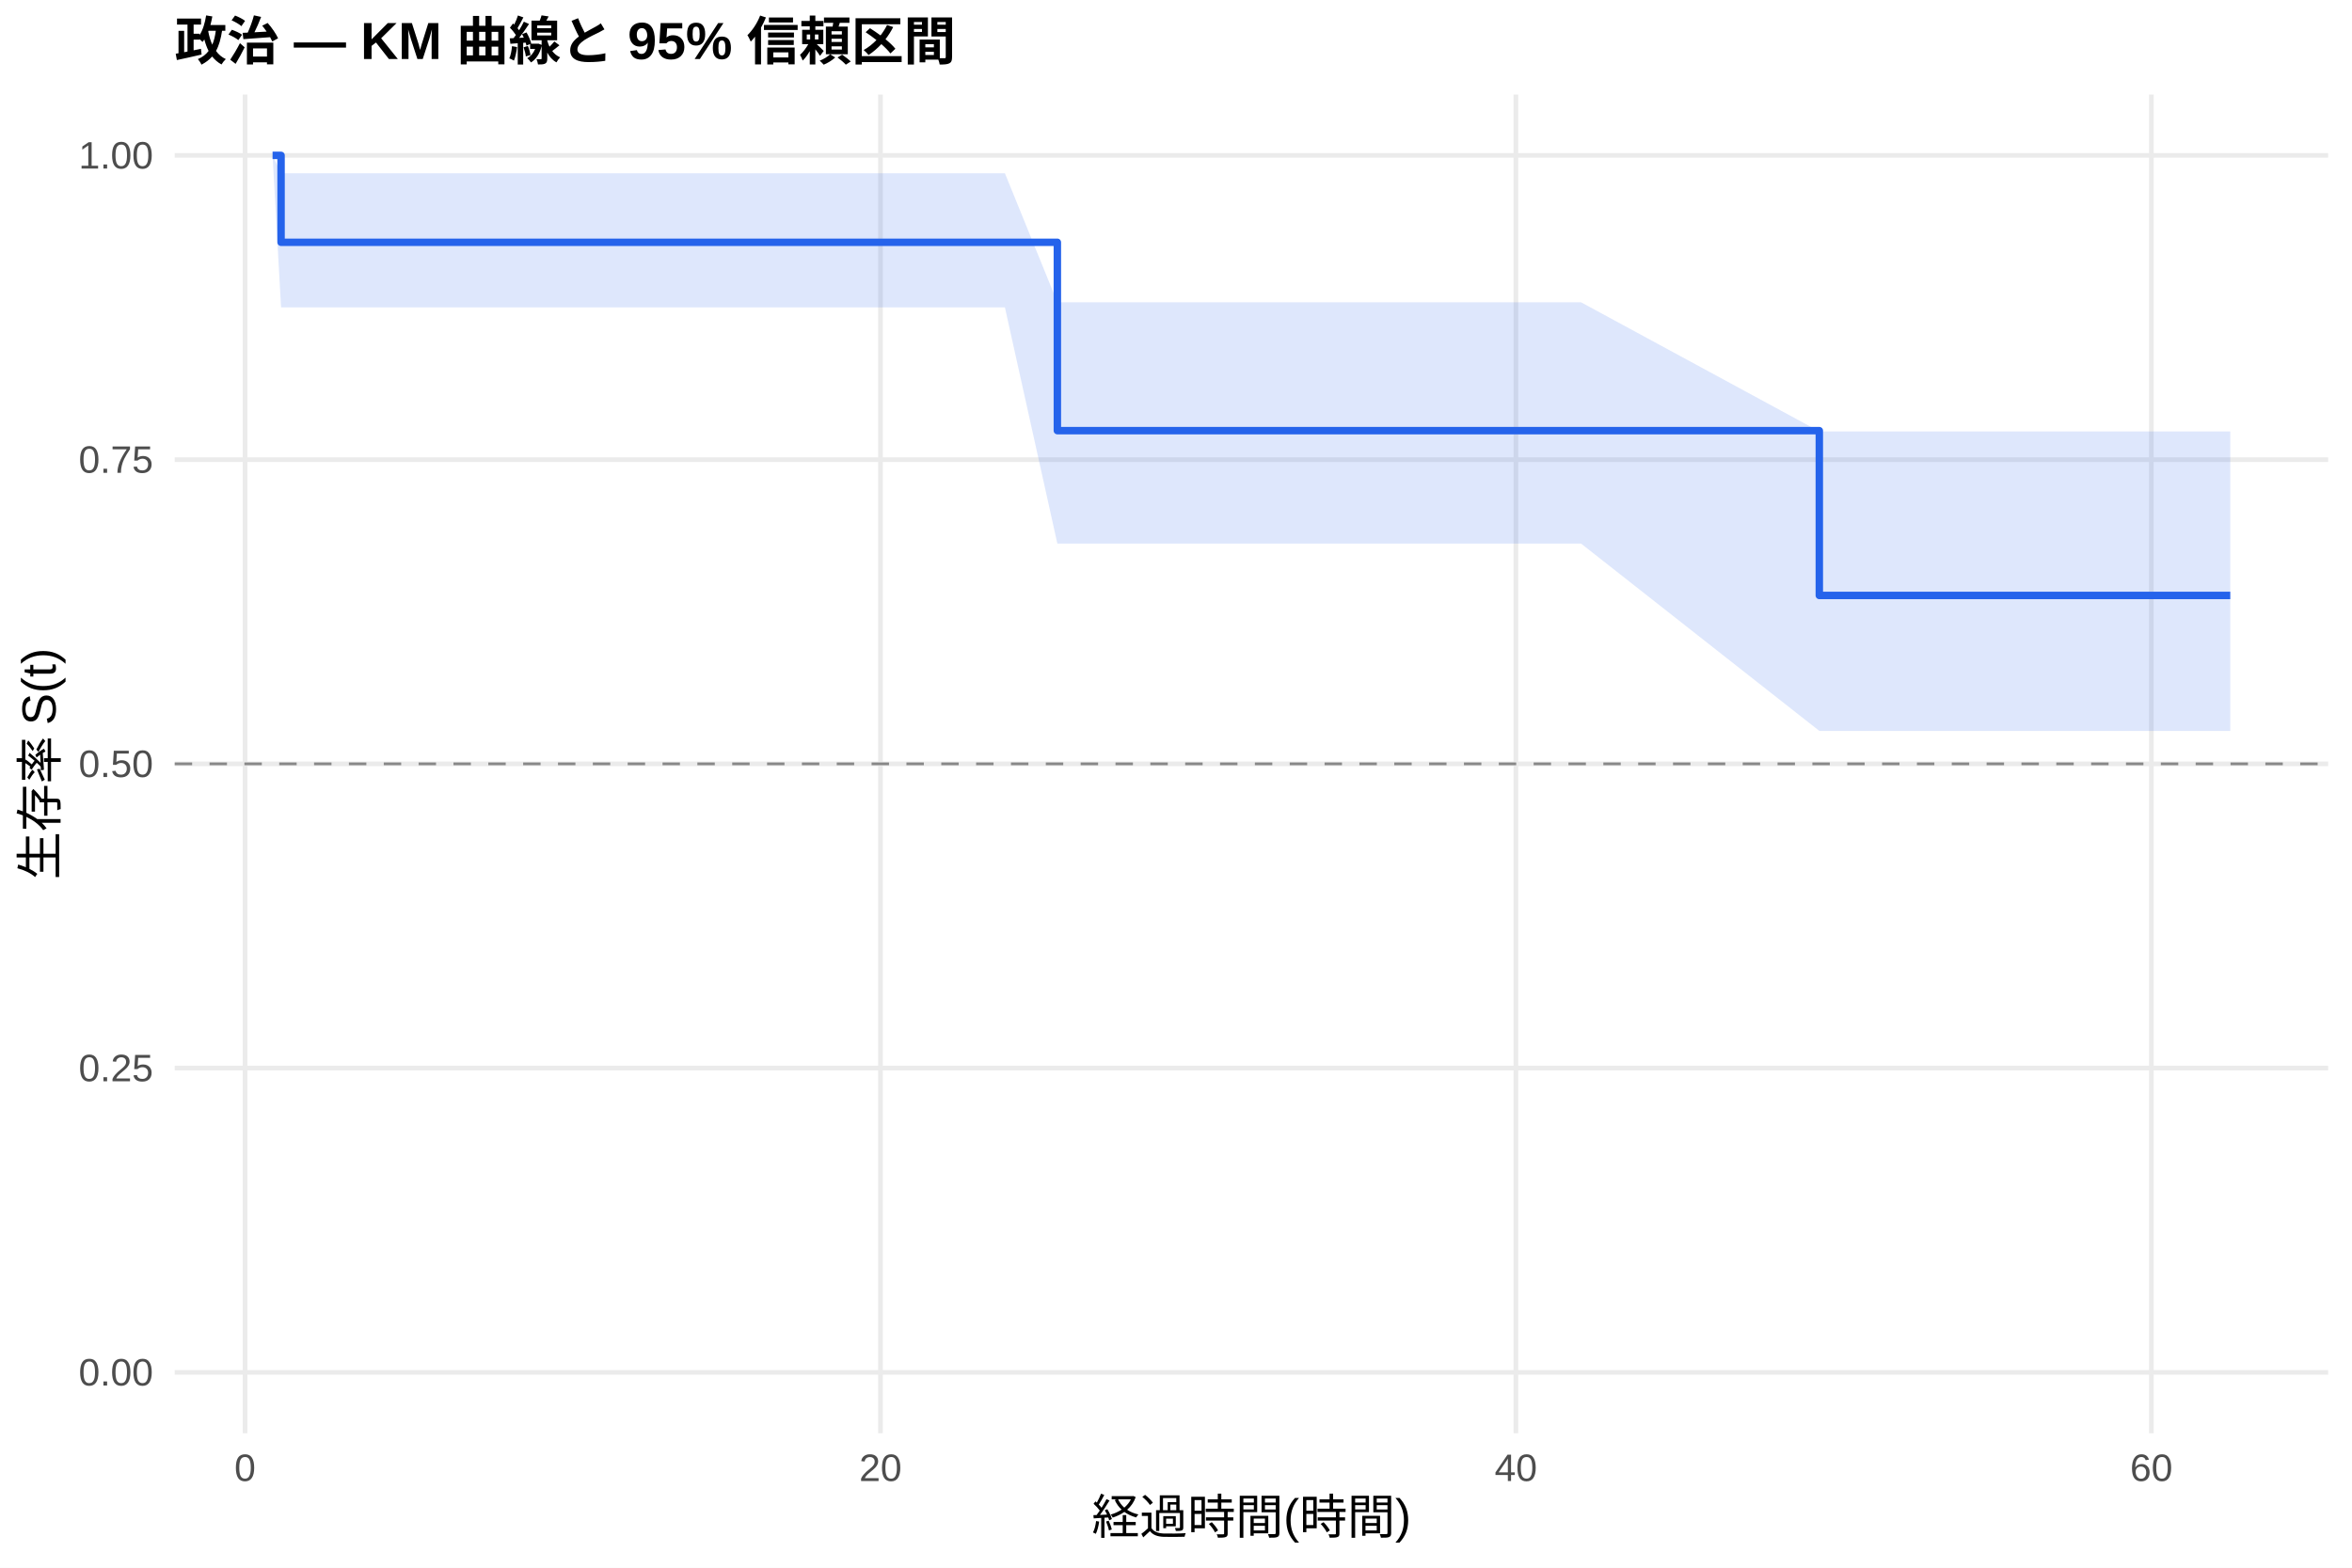
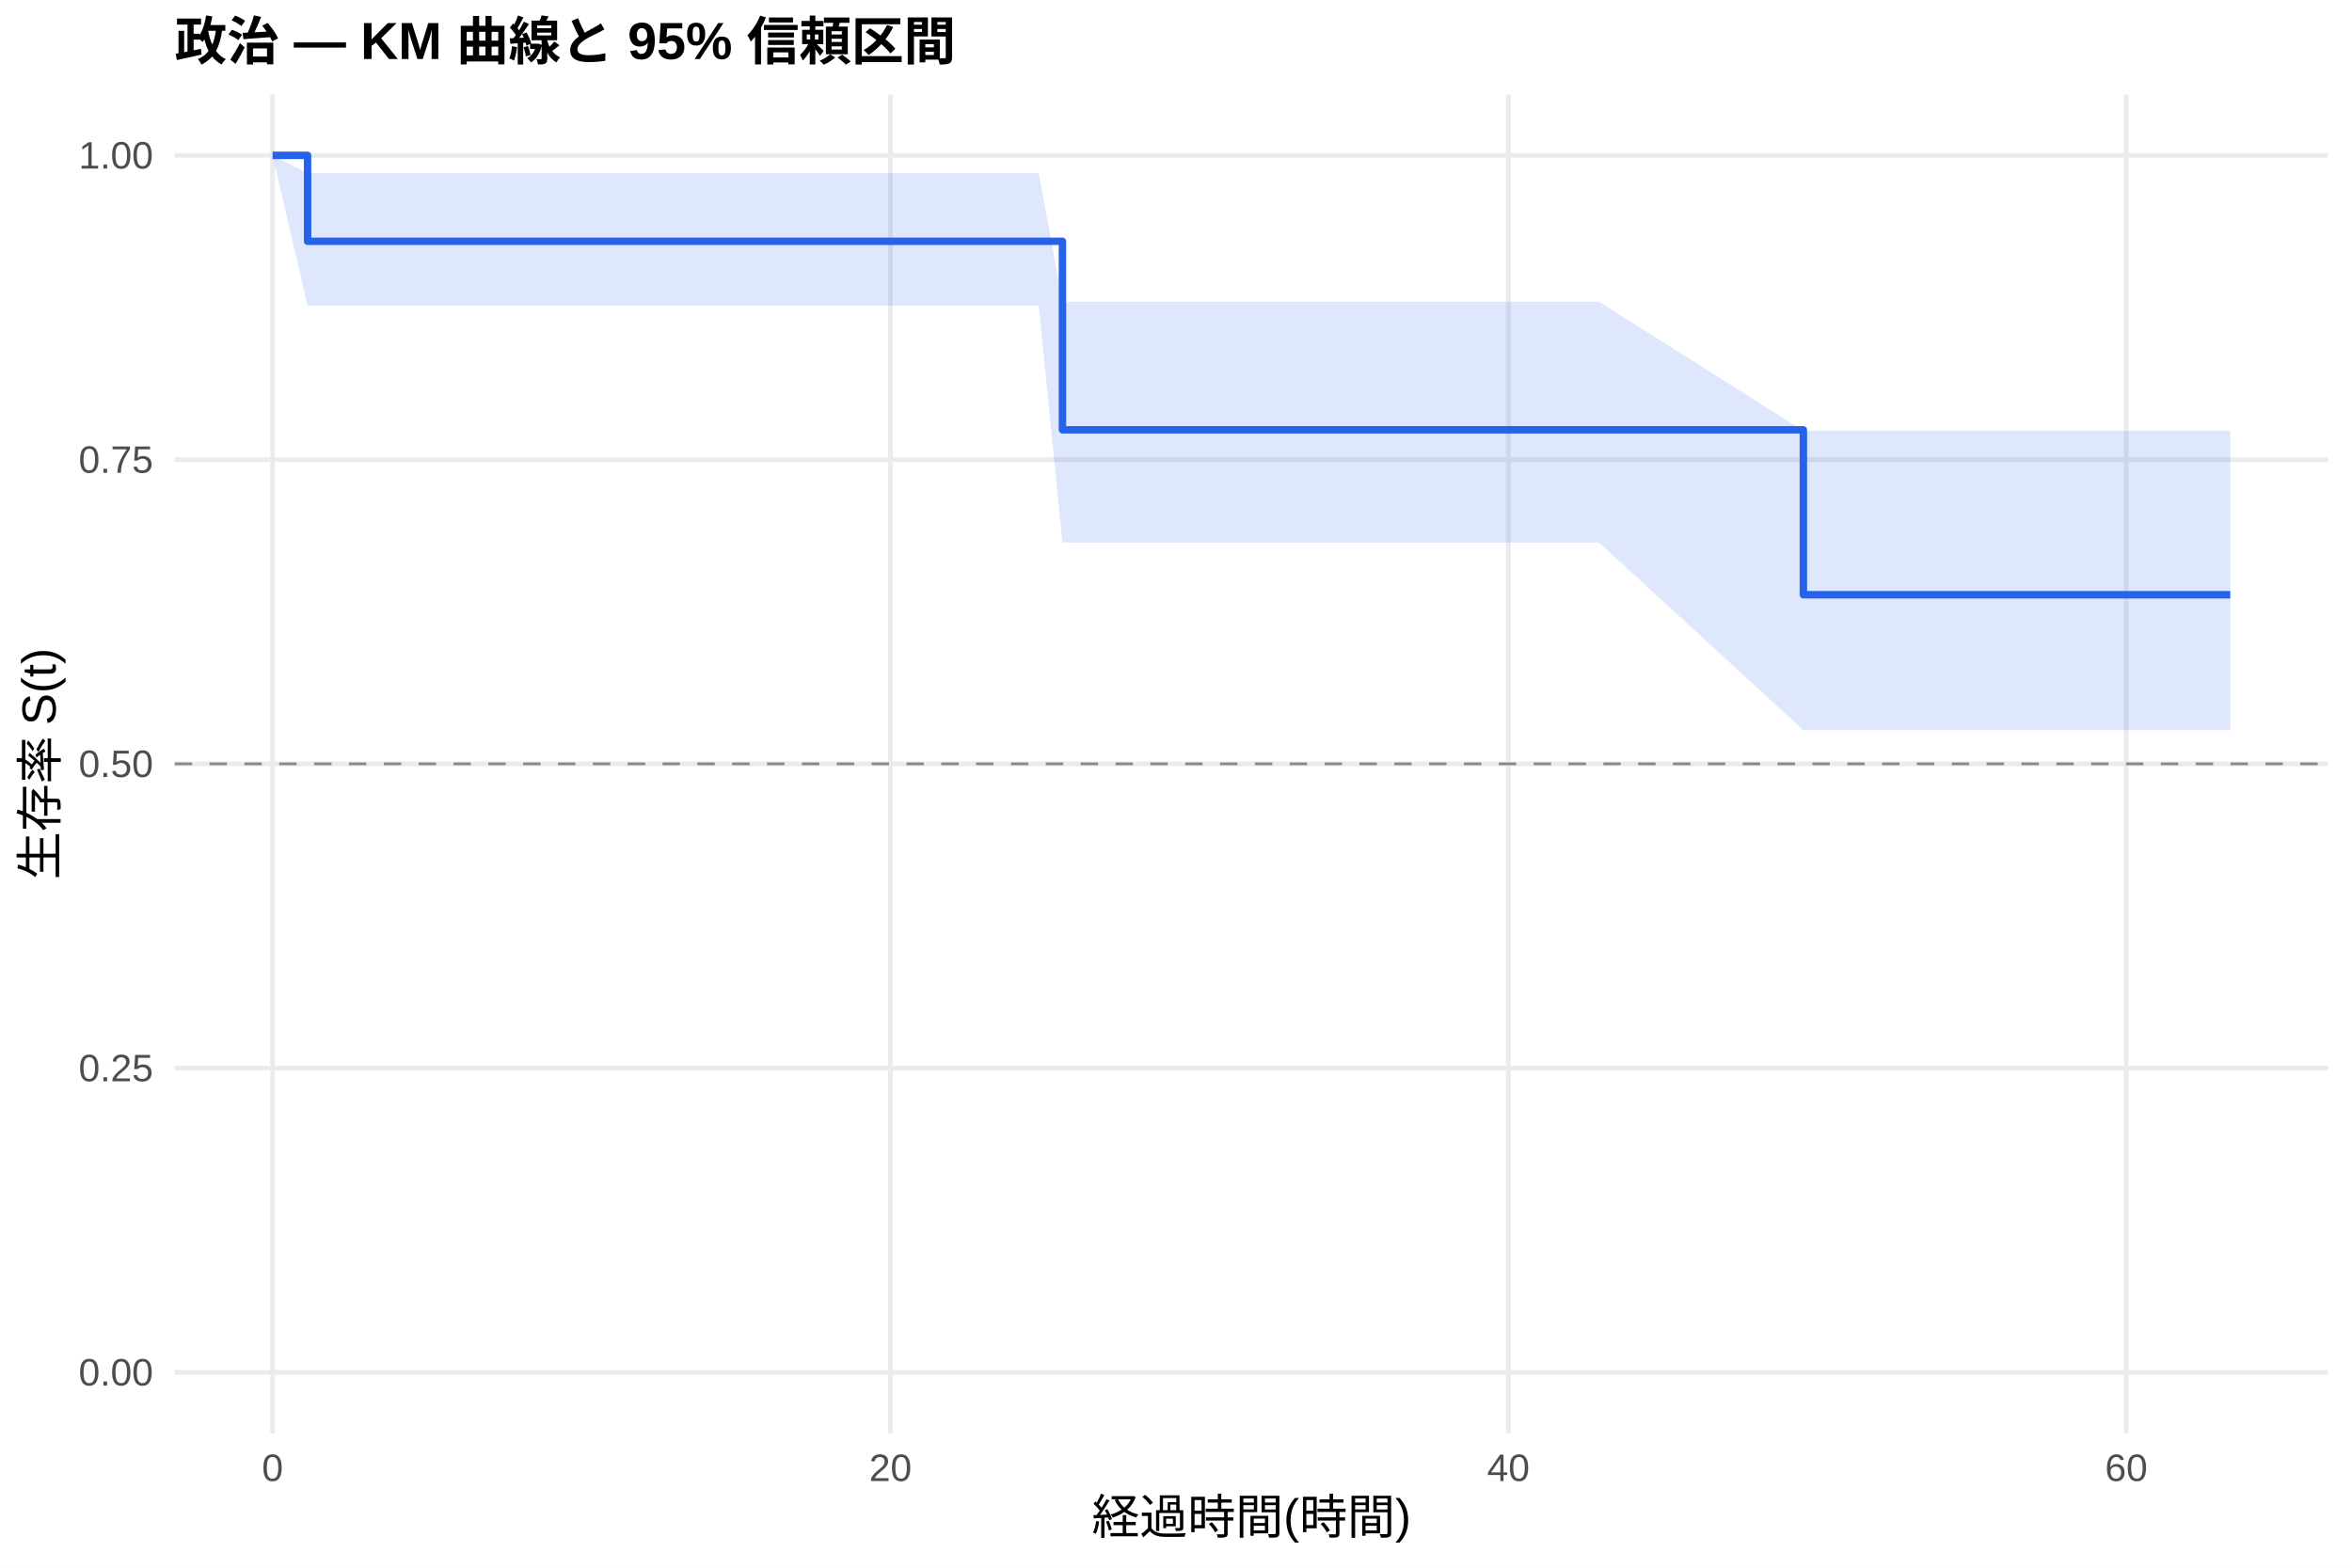
<svg xmlns="http://www.w3.org/2000/svg" width="540.00pt" height="360.00pt" viewBox="0 0 540.00 360.00">
  <g class="svglite">
    <defs>
      <style type="text/css">
    .svglite line, .svglite polyline, .svglite polygon, .svglite path, .svglite rect, .svglite circle {
      fill: none;
      stroke: #000000;
      stroke-linecap: round;
      stroke-linejoin: round;
      stroke-miterlimit: 10.00;
    }
    .svglite text {
      white-space: pre;
    }
    .svglite g.glyphgroup path {
      fill: inherit;
      stroke: none;
    }
  </style>
    </defs>
    <rect width="100%" height="100%" style="stroke: none; fill: #FFFFFF;" />
    <defs>
      <clipPath id="cpMC4wMHw1NDAuMDB8MC4wMHwzNjAuMDA=">
        <rect x="0.00" y="0.00" width="540.00" height="360.00" />
      </clipPath>
    </defs>
    <g clip-path="url(#cpMC4wMHw1NDAuMDB8MC4wMHwzNjAuMDA=)">
      <rect x="0" y="0.00" width="540.00" height="360.00" style="stroke-width: 1.07; stroke: none; fill: #FFFFFF;" />
    </g>
    <defs>
      <clipPath id="cpNDAuMTF8NTM0LjUyfDIxLjcxfDMyOS4xMg==">
        <rect x="40.11" y="21.71" width="494.41" height="307.41" />
      </clipPath>
    </defs>
    <g clip-path="url(#cpNDAuMTF8NTM0LjUyfDIxLjcxfDMyOS4xMg==)">
      <polyline points="40.11,315.14 534.52,315.14 " style="stroke-width: 1.07; stroke: #EBEBEB; stroke-linecap: butt;" />
      <polyline points="40.11,245.28 534.52,245.28 " style="stroke-width: 1.07; stroke: #EBEBEB; stroke-linecap: butt;" />
      <polyline points="40.11,175.41 534.52,175.41 " style="stroke-width: 1.07; stroke: #EBEBEB; stroke-linecap: butt;" />
      <polyline points="40.11,105.55 534.52,105.55 " style="stroke-width: 1.07; stroke: #EBEBEB; stroke-linecap: butt;" />
      <polyline points="40.11,35.68 534.52,35.68 " style="stroke-width: 1.07; stroke: #EBEBEB; stroke-linecap: butt;" />
-       <polyline points="56.26,329.12 56.26,21.71 " style="stroke-width: 1.07; stroke: #EBEBEB; stroke-linecap: butt;" />
-       <polyline points="202.15,329.12 202.15,21.71 " style="stroke-width: 1.07; stroke: #EBEBEB; stroke-linecap: butt;" />
-       <polyline points="348.04,329.12 348.04,21.71 " style="stroke-width: 1.07; stroke: #EBEBEB; stroke-linecap: butt;" />
-       <polyline points="493.93,329.12 493.93,21.71 " style="stroke-width: 1.07; stroke: #EBEBEB; stroke-linecap: butt;" />
-       <polygon points="62.58,35.68 64.53,39.79 68.42,39.79 115.71,39.79 164.34,39.79 170.30,39.79 181.24,39.79 188.05,39.79 208.35,39.79 214.55,39.79 224.16,39.79 230.72,39.79 242.76,69.42 252.12,69.42 275.83,69.42 303.06,69.42 326.04,69.42 345.37,69.42 356.19,69.42 363.00,69.42 417.70,99.07 427.92,99.07 493.69,99.07 512.05,99.07 512.05,167.84 493.69,167.84 427.92,167.84 417.70,167.84 363.00,124.83 356.19,124.83 345.37,124.83 326.04,124.83 303.06,124.83 275.83,124.83 252.12,124.83 242.76,124.83 230.72,70.59 224.16,70.59 214.55,70.59 208.35,70.59 188.05,70.59 181.24,70.59 170.30,70.59 164.34,70.59 115.71,70.59 68.42,70.59 64.53,70.59 62.58,35.68 " style="stroke-width: 0.00; stroke: none; stroke-linecap: butt; fill: #2563EB; fill-opacity: 0.15;" />
-       <polyline points="62.58,35.68 64.53,39.79 68.42,39.79 115.71,39.79 164.34,39.79 170.30,39.79 181.24,39.79 188.05,39.79 208.35,39.79 214.55,39.79 224.16,39.79 230.72,39.79 242.76,69.42 252.12,69.42 275.83,69.42 303.06,69.42 326.04,69.42 345.37,69.42 356.19,69.42 363.00,69.42 417.70,99.07 427.92,99.07 493.69,99.07 512.05,99.07 " style="stroke-width: 1.07; stroke: none; stroke-linecap: butt;" />
-       <polyline points="512.05,167.84 493.69,167.84 427.92,167.84 417.70,167.84 363.00,124.83 356.19,124.83 345.37,124.83 326.04,124.83 303.06,124.83 275.83,124.83 252.12,124.83 242.76,124.83 230.72,70.59 224.16,70.59 214.55,70.59 208.35,70.59 188.05,70.59 181.24,70.59 170.30,70.59 164.34,70.59 115.71,70.59 68.42,70.59 64.53,70.59 62.58,35.68 " style="stroke-width: 1.07; stroke: none; stroke-linecap: butt;" />
-       <polyline points="62.58,35.68 64.53,35.68 64.53,55.64 68.42,55.64 68.42,55.64 115.71,55.64 115.71,55.64 164.34,55.64 164.34,55.64 170.30,55.64 170.30,55.64 181.24,55.64 181.24,55.64 188.05,55.64 188.05,55.64 208.35,55.64 208.35,55.64 214.55,55.64 214.55,55.64 224.16,55.64 224.16,55.64 230.72,55.64 230.72,55.64 242.76,55.64 242.76,98.89 252.12,98.89 252.12,98.89 275.83,98.89 275.83,98.89 303.06,98.89 303.06,98.89 326.04,98.89 326.04,98.89 345.37,98.89 345.37,98.89 356.19,98.89 356.19,98.89 363.00,98.89 363.00,98.89 417.70,98.89 417.70,136.74 427.92,136.74 427.92,136.74 493.69,136.74 493.69,136.74 512.05,136.74 512.05,136.74 " style="stroke-width: 1.71; stroke: #2563EB; stroke-linecap: butt;" />
+       <polyline points="62.58,329.12 62.58,21.71 " style="stroke-width: 1.07; stroke: #EBEBEB; stroke-linecap: butt;" />
+       <polyline points="204.44,329.12 204.44,21.71 " style="stroke-width: 1.07; stroke: #EBEBEB; stroke-linecap: butt;" />
+       <polyline points="346.31,329.12 346.31,21.71 " style="stroke-width: 1.07; stroke: #EBEBEB; stroke-linecap: butt;" />
+       <polyline points="488.17,329.12 488.17,21.71 " style="stroke-width: 1.07; stroke: #EBEBEB; stroke-linecap: butt;" />
+       <polygon points="62.58,35.68 70.62,39.74 75.00,39.74 80.67,39.74 126.66,39.74 173.94,39.74 179.74,39.74 190.38,39.74 197.00,39.74 216.74,39.74 222.77,39.74 232.11,39.74 238.49,39.74 243.93,69.28 259.30,69.28 282.35,69.28 308.83,69.28 331.17,69.28 349.97,69.28 360.49,69.28 367.11,69.28 414.04,98.92 430.24,98.92 494.20,98.92 512.05,98.92 512.05,167.67 494.20,167.67 430.24,167.67 414.04,167.67 367.11,124.59 360.49,124.59 349.97,124.59 331.17,124.59 308.83,124.59 282.35,124.59 259.30,124.59 243.93,124.59 238.49,70.19 232.11,70.19 222.77,70.19 216.74,70.19 197.00,70.19 190.38,70.19 179.74,70.19 173.94,70.19 126.66,70.19 80.67,70.19 75.00,70.19 70.62,70.19 62.58,35.68 " style="stroke-width: 0.00; stroke: none; stroke-linecap: butt; fill: #2563EB; fill-opacity: 0.15;" />
+       <polyline points="62.58,35.68 70.62,39.74 75.00,39.74 80.67,39.74 126.66,39.74 173.94,39.74 179.74,39.74 190.38,39.74 197.00,39.74 216.74,39.74 222.77,39.74 232.11,39.74 238.49,39.74 243.93,69.28 259.30,69.28 282.35,69.28 308.83,69.28 331.17,69.28 349.97,69.28 360.49,69.28 367.11,69.28 414.04,98.92 430.24,98.92 494.20,98.92 512.05,98.92 " style="stroke-width: 1.07; stroke: none; stroke-linecap: butt;" />
+       <polyline points="512.05,167.67 494.20,167.67 430.24,167.67 414.04,167.67 367.11,124.59 360.49,124.59 349.97,124.59 331.17,124.59 308.83,124.59 282.35,124.59 259.30,124.59 243.93,124.59 238.49,70.19 232.11,70.19 222.77,70.19 216.74,70.19 197.00,70.19 190.38,70.19 179.74,70.19 173.94,70.19 126.66,70.19 80.67,70.19 75.00,70.19 70.62,70.19 62.58,35.68 " style="stroke-width: 1.07; stroke: none; stroke-linecap: butt;" />
+       <polyline points="62.58,35.68 70.62,35.68 70.62,55.41 75.00,55.41 75.00,55.41 80.67,55.41 80.67,55.41 126.66,55.41 126.66,55.41 173.94,55.41 173.94,55.41 179.74,55.41 179.74,55.41 190.38,55.41 190.38,55.41 197.00,55.41 197.00,55.41 216.74,55.41 216.74,55.41 222.77,55.41 222.77,55.41 232.11,55.41 232.11,55.41 238.49,55.41 238.49,55.41 243.93,55.41 243.93,98.70 259.30,98.70 259.30,98.70 282.35,98.70 282.35,98.70 308.83,98.70 308.83,98.70 331.17,98.70 331.17,98.70 349.97,98.70 349.97,98.70 360.49,98.70 360.49,98.70 367.11,98.70 367.11,98.70 414.04,98.70 414.04,136.58 430.24,136.58 430.24,136.58 494.20,136.58 494.20,136.58 512.05,136.58 512.05,136.58 " style="stroke-width: 1.71; stroke: #2563EB; stroke-linecap: butt;" />
      <line x1="40.11" y1="175.41" x2="534.52" y2="175.41" style="stroke-width: 0.64; stroke: #888888; stroke-dasharray: 4.00,4.00; stroke-linecap: butt;" />
    </g>
    <g clip-path="url(#cpMC4wMHw1NDAuMDB8MC4wMHwzNjAuMDA=)">
      <text x="35.18" y="318.17" text-anchor="end" style="font-size: 8.80px;fill: #4D4D4D; font-family: &quot;Liberation Sans&quot;;" textLength="17.11px" lengthAdjust="spacingAndGlyphs">0.00</text>
      <text x="35.18" y="248.30" text-anchor="end" style="font-size: 8.80px;fill: #4D4D4D; font-family: &quot;Liberation Sans&quot;;" textLength="17.11px" lengthAdjust="spacingAndGlyphs">0.25</text>
      <text x="35.18" y="178.44" text-anchor="end" style="font-size: 8.80px;fill: #4D4D4D; font-family: &quot;Liberation Sans&quot;;" textLength="17.11px" lengthAdjust="spacingAndGlyphs">0.50</text>
      <text x="35.18" y="108.57" text-anchor="end" style="font-size: 8.80px;fill: #4D4D4D; font-family: &quot;Liberation Sans&quot;;" textLength="17.11px" lengthAdjust="spacingAndGlyphs">0.75</text>
      <text x="35.18" y="38.71" text-anchor="end" style="font-size: 8.80px;fill: #4D4D4D; font-family: &quot;Liberation Sans&quot;;" textLength="17.11px" lengthAdjust="spacingAndGlyphs">1.00</text>
-       <text x="56.26" y="340.10" text-anchor="middle" style="font-size: 8.80px;fill: #4D4D4D; font-family: &quot;Liberation Sans&quot;;" textLength="4.89px" lengthAdjust="spacingAndGlyphs">0</text>
-       <text x="202.15" y="340.10" text-anchor="middle" style="font-size: 8.80px;fill: #4D4D4D; font-family: &quot;Liberation Sans&quot;;" textLength="9.78px" lengthAdjust="spacingAndGlyphs">20</text>
-       <text x="348.04" y="340.10" text-anchor="middle" style="font-size: 8.80px;fill: #4D4D4D; font-family: &quot;Liberation Sans&quot;;" textLength="9.78px" lengthAdjust="spacingAndGlyphs">40</text>
-       <text x="493.93" y="340.10" text-anchor="middle" style="font-size: 8.80px;fill: #4D4D4D; font-family: &quot;Liberation Sans&quot;;" textLength="9.78px" lengthAdjust="spacingAndGlyphs">60</text>
+       <text x="62.58" y="340.10" text-anchor="middle" style="font-size: 8.80px;fill: #4D4D4D; font-family: &quot;Liberation Sans&quot;;" textLength="4.89px" lengthAdjust="spacingAndGlyphs">0</text>
+       <text x="204.44" y="340.10" text-anchor="middle" style="font-size: 8.80px;fill: #4D4D4D; font-family: &quot;Liberation Sans&quot;;" textLength="9.78px" lengthAdjust="spacingAndGlyphs">20</text>
+       <text x="346.31" y="340.10" text-anchor="middle" style="font-size: 8.80px;fill: #4D4D4D; font-family: &quot;Liberation Sans&quot;;" textLength="9.78px" lengthAdjust="spacingAndGlyphs">40</text>
+       <text x="488.17" y="340.10" text-anchor="middle" style="font-size: 8.80px;fill: #4D4D4D; font-family: &quot;Liberation Sans&quot;;" textLength="9.78px" lengthAdjust="spacingAndGlyphs">60</text>
      <text x="287.32" y="352.24" text-anchor="middle" style="font-size: 11.00px; font-family: &quot;Liberation Sans&quot;;" textLength="73.31px" lengthAdjust="spacingAndGlyphs">経過時間(時間)</text>
      <text transform="translate(13.05,175.41) rotate(-90)" text-anchor="middle" style="font-size: 11.00px; font-family: &quot;Liberation Sans&quot;;" textLength="53.78px" lengthAdjust="spacingAndGlyphs">生存率 S(t)</text>
      <text x="40.11" y="13.74" style="font-size: 12.00px; font-weight: bold; font-family: &quot;Liberation Sans&quot;;" textLength="179.33px" lengthAdjust="spacingAndGlyphs">政治 — KM 曲線と 95% 信頼区間</text>
    </g>
  </g>
</svg>
